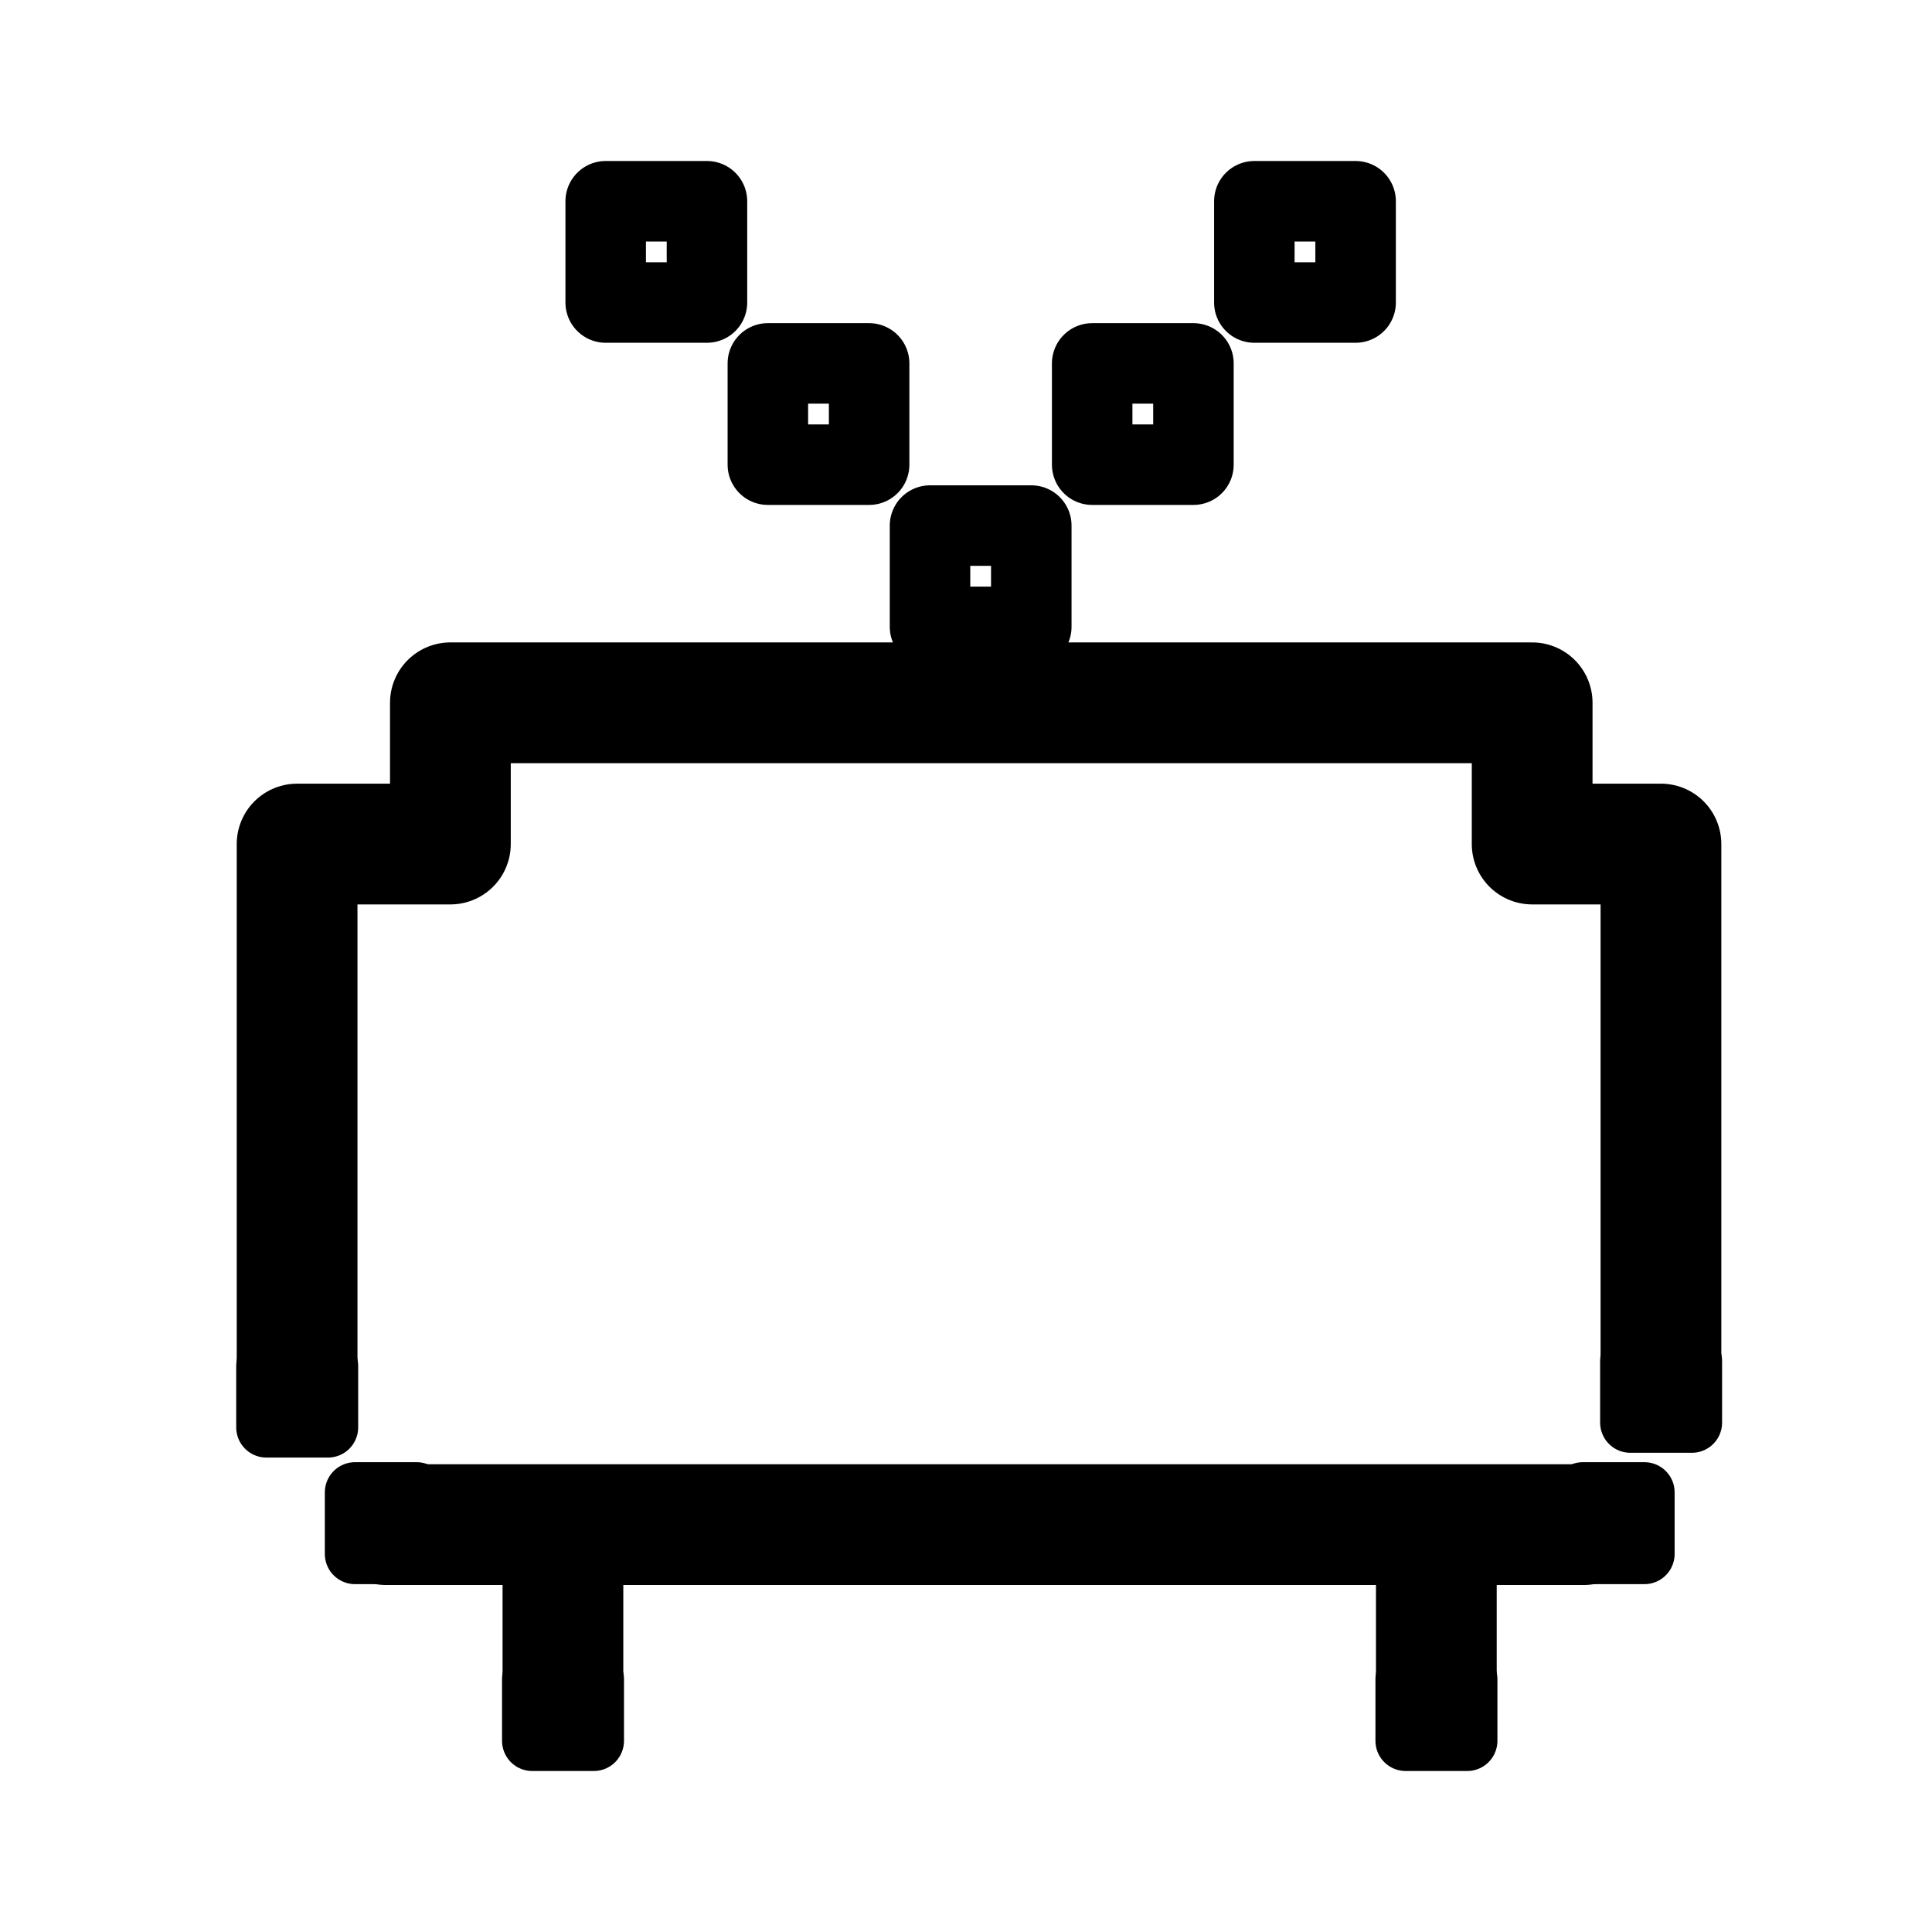
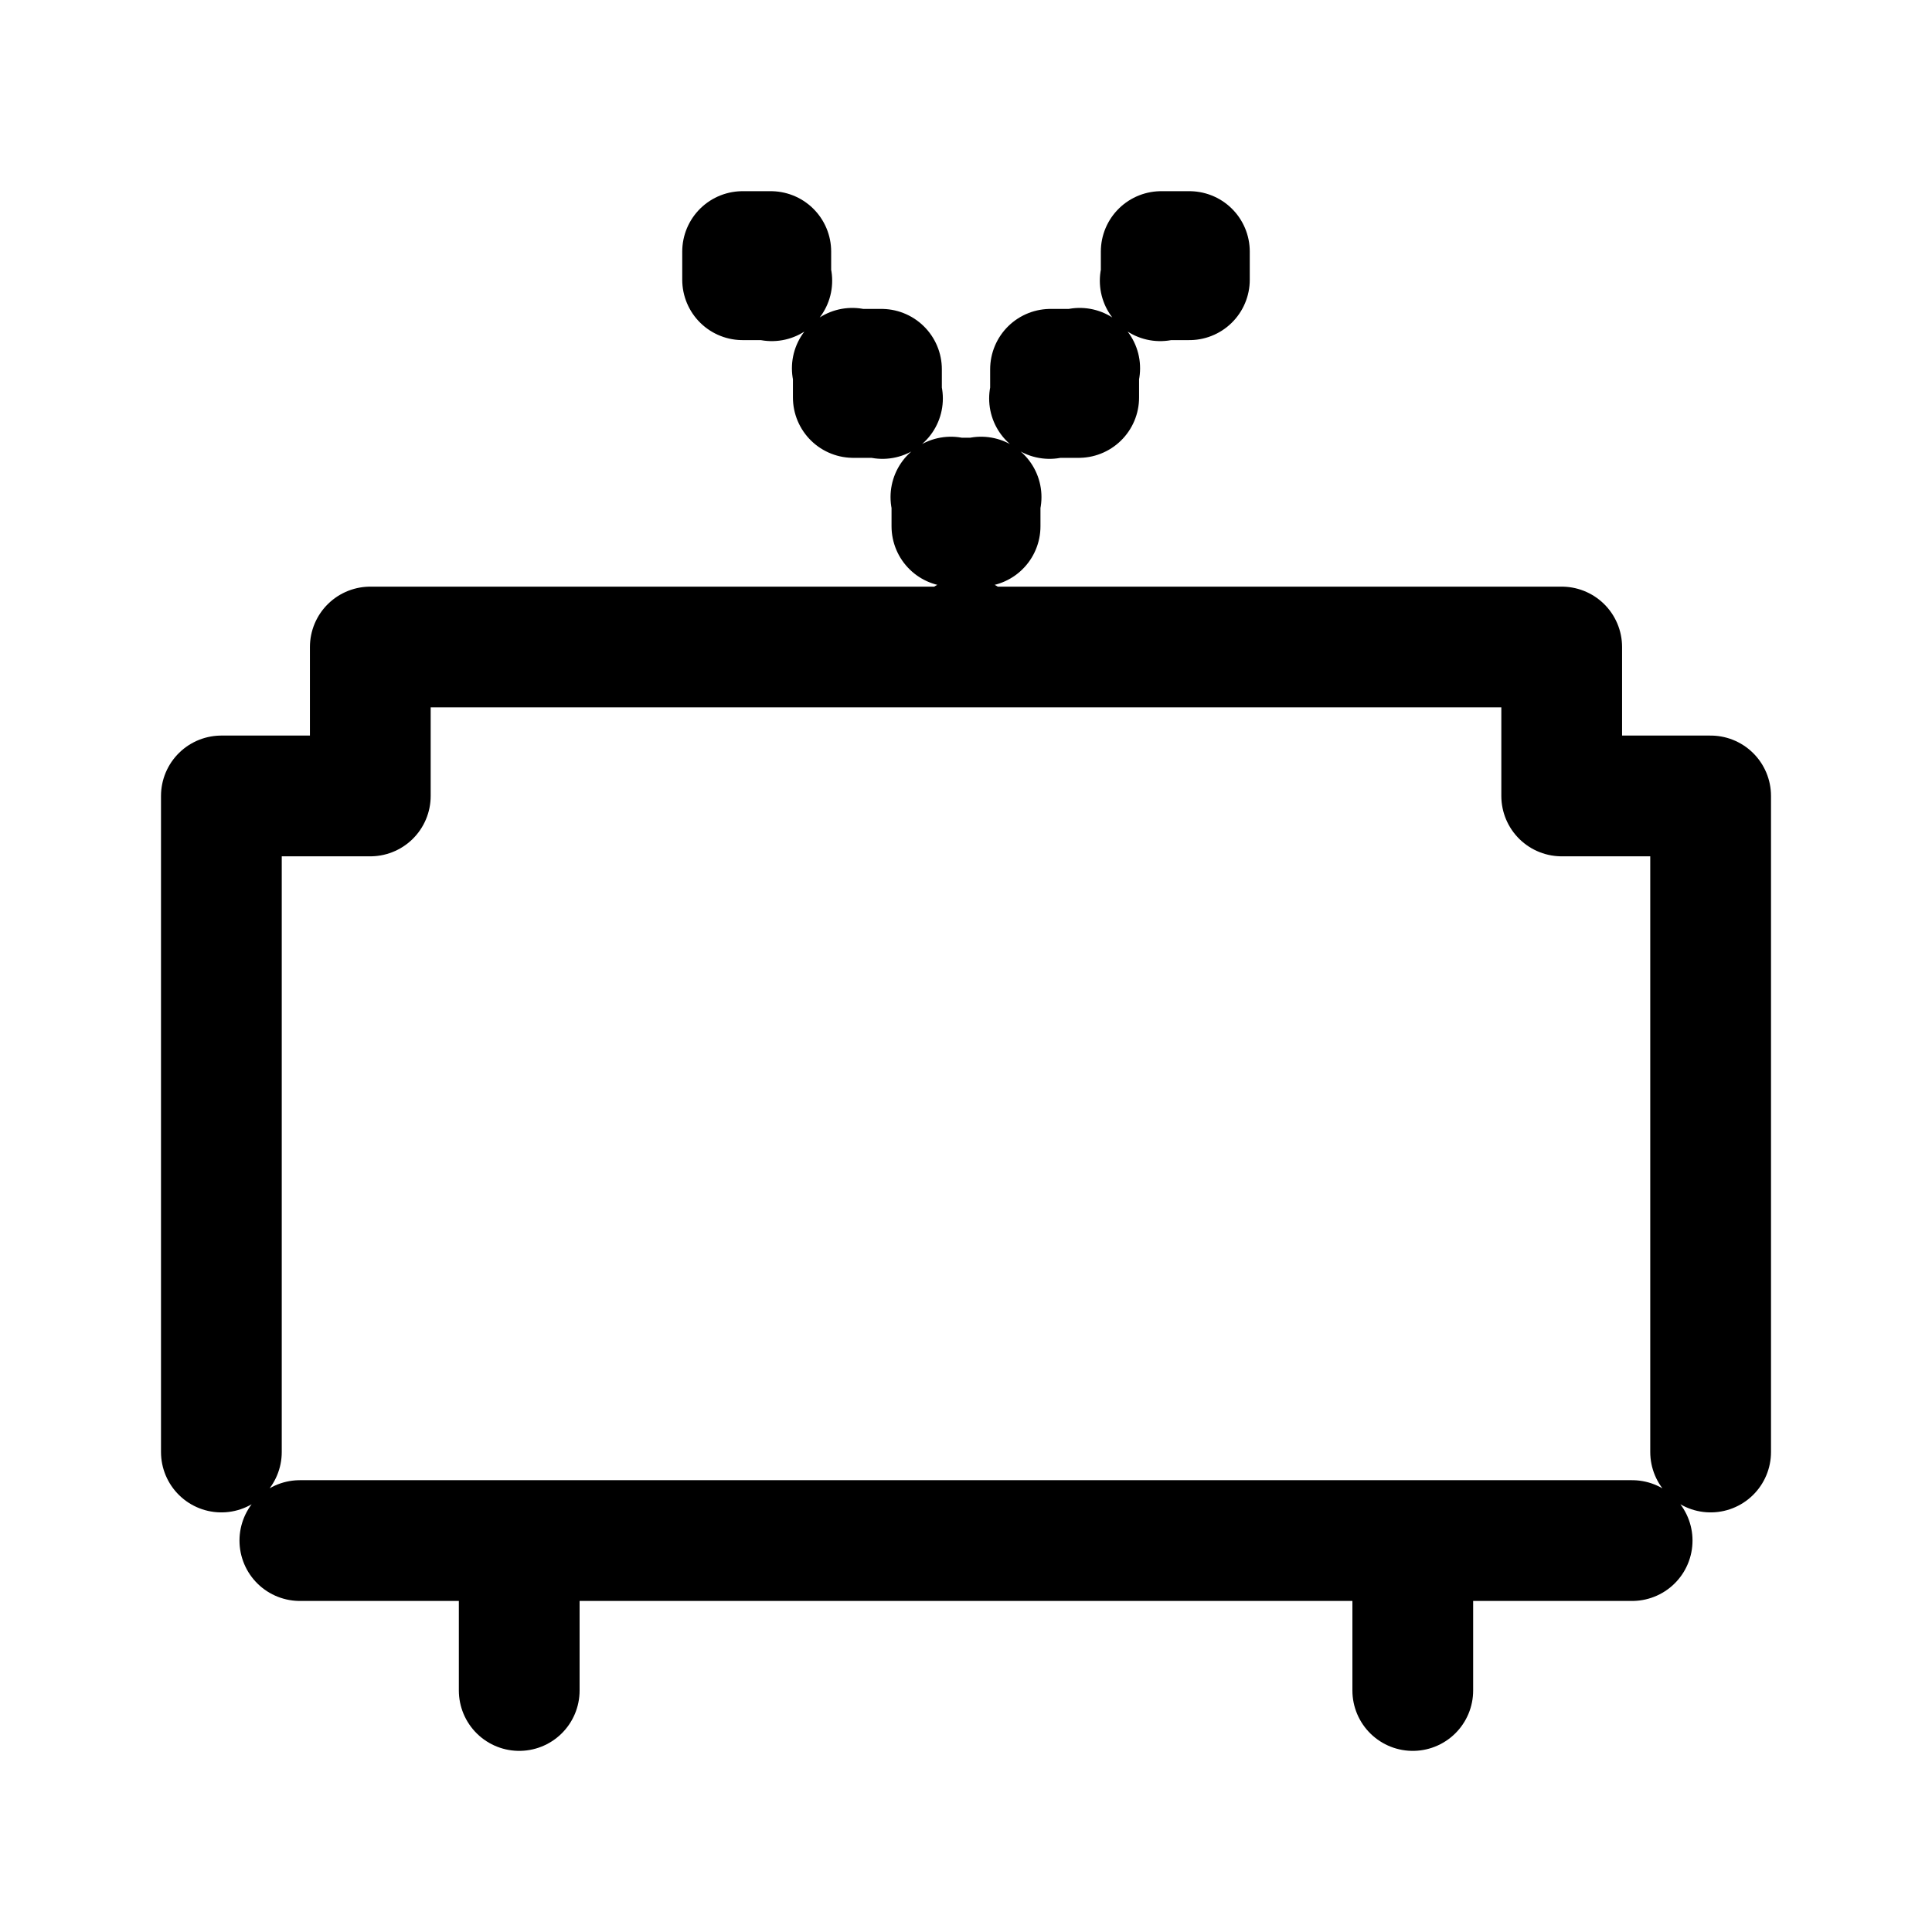
- <svg xmlns="http://www.w3.org/2000/svg" width="192" height="192" fill="none" stroke="#000" stroke-linejoin="round" viewBox="0 0 192 192">
-   <path stroke-linecap="round" stroke-width="12" d="M38.36 151.518h17.583m101.441 0h-14.642m22.321-16.262V83.88h-12.799V69.842H44.759V83.88H29.526v51.376m26.417 16.262v15.815m0-15.815h86.799v15.815" />
-   <path stroke-width="8" d="M92.424 52.231h10.064v10.064H92.424zM76.309 36.115h10.064v10.064H76.309zm32.23 0h10.064v10.064h-10.064zM60.193 20h10.064v10.064H60.193zm64.462 0h10.064v10.064h-10.064z" />
-   <path stroke-width="6" d="M26.475 135.731h6.12v6.12h-6.12zm113.216 31.149h6.12V173h-6.12zm-86.799 0h6.12V173h-6.12zm104.41-18.569h6.12v6.12h-6.12zm-122.021 0h6.12v6.12h-6.12zm126.738-13.055h6.12v6.12h-6.12z" />
+ <svg xmlns="http://www.w3.org/2000/svg" width="192" height="192" viewBox="0 0 192 192" fill="none">
+   <path d="M51.6 153.1V168M140.4 153.1V168M29.8 153.1H162.2M22 144.3V79.1H36.8V64.3H96M170 144.3V79.1H155.2V64.3H96M87.7 39.6L87.6 39.5M84.7 36.6L84.8 36.7M94.5 49.4L94.6 49.5M97.5 49.4L97.4 49.5M104.3 39.6L104.4 39.5M107.3 36.6L107.2 36.7M76.7 27.9L76.6 27.8M115.3 27.9L115.4 27.8M96 64.3V63.4M97.4 49.5V52.3H94.6L94.6 49.5M97.4 49.5H94.6M107.2 36.7L107.2 39.5H104.4M107.2 36.7H104.4L104.4 39.5M115.4 27.8H118.2L118.2 25H115.4L115.4 27.8ZM76.6 27.8V25H73.8V27.8L76.6 27.8ZM87.6 39.5H84.8V36.7M87.6 39.5L87.6 36.7H84.8" stroke="#000" stroke-width="12" stroke-linecap="round" stroke-linejoin="round" />
</svg>
